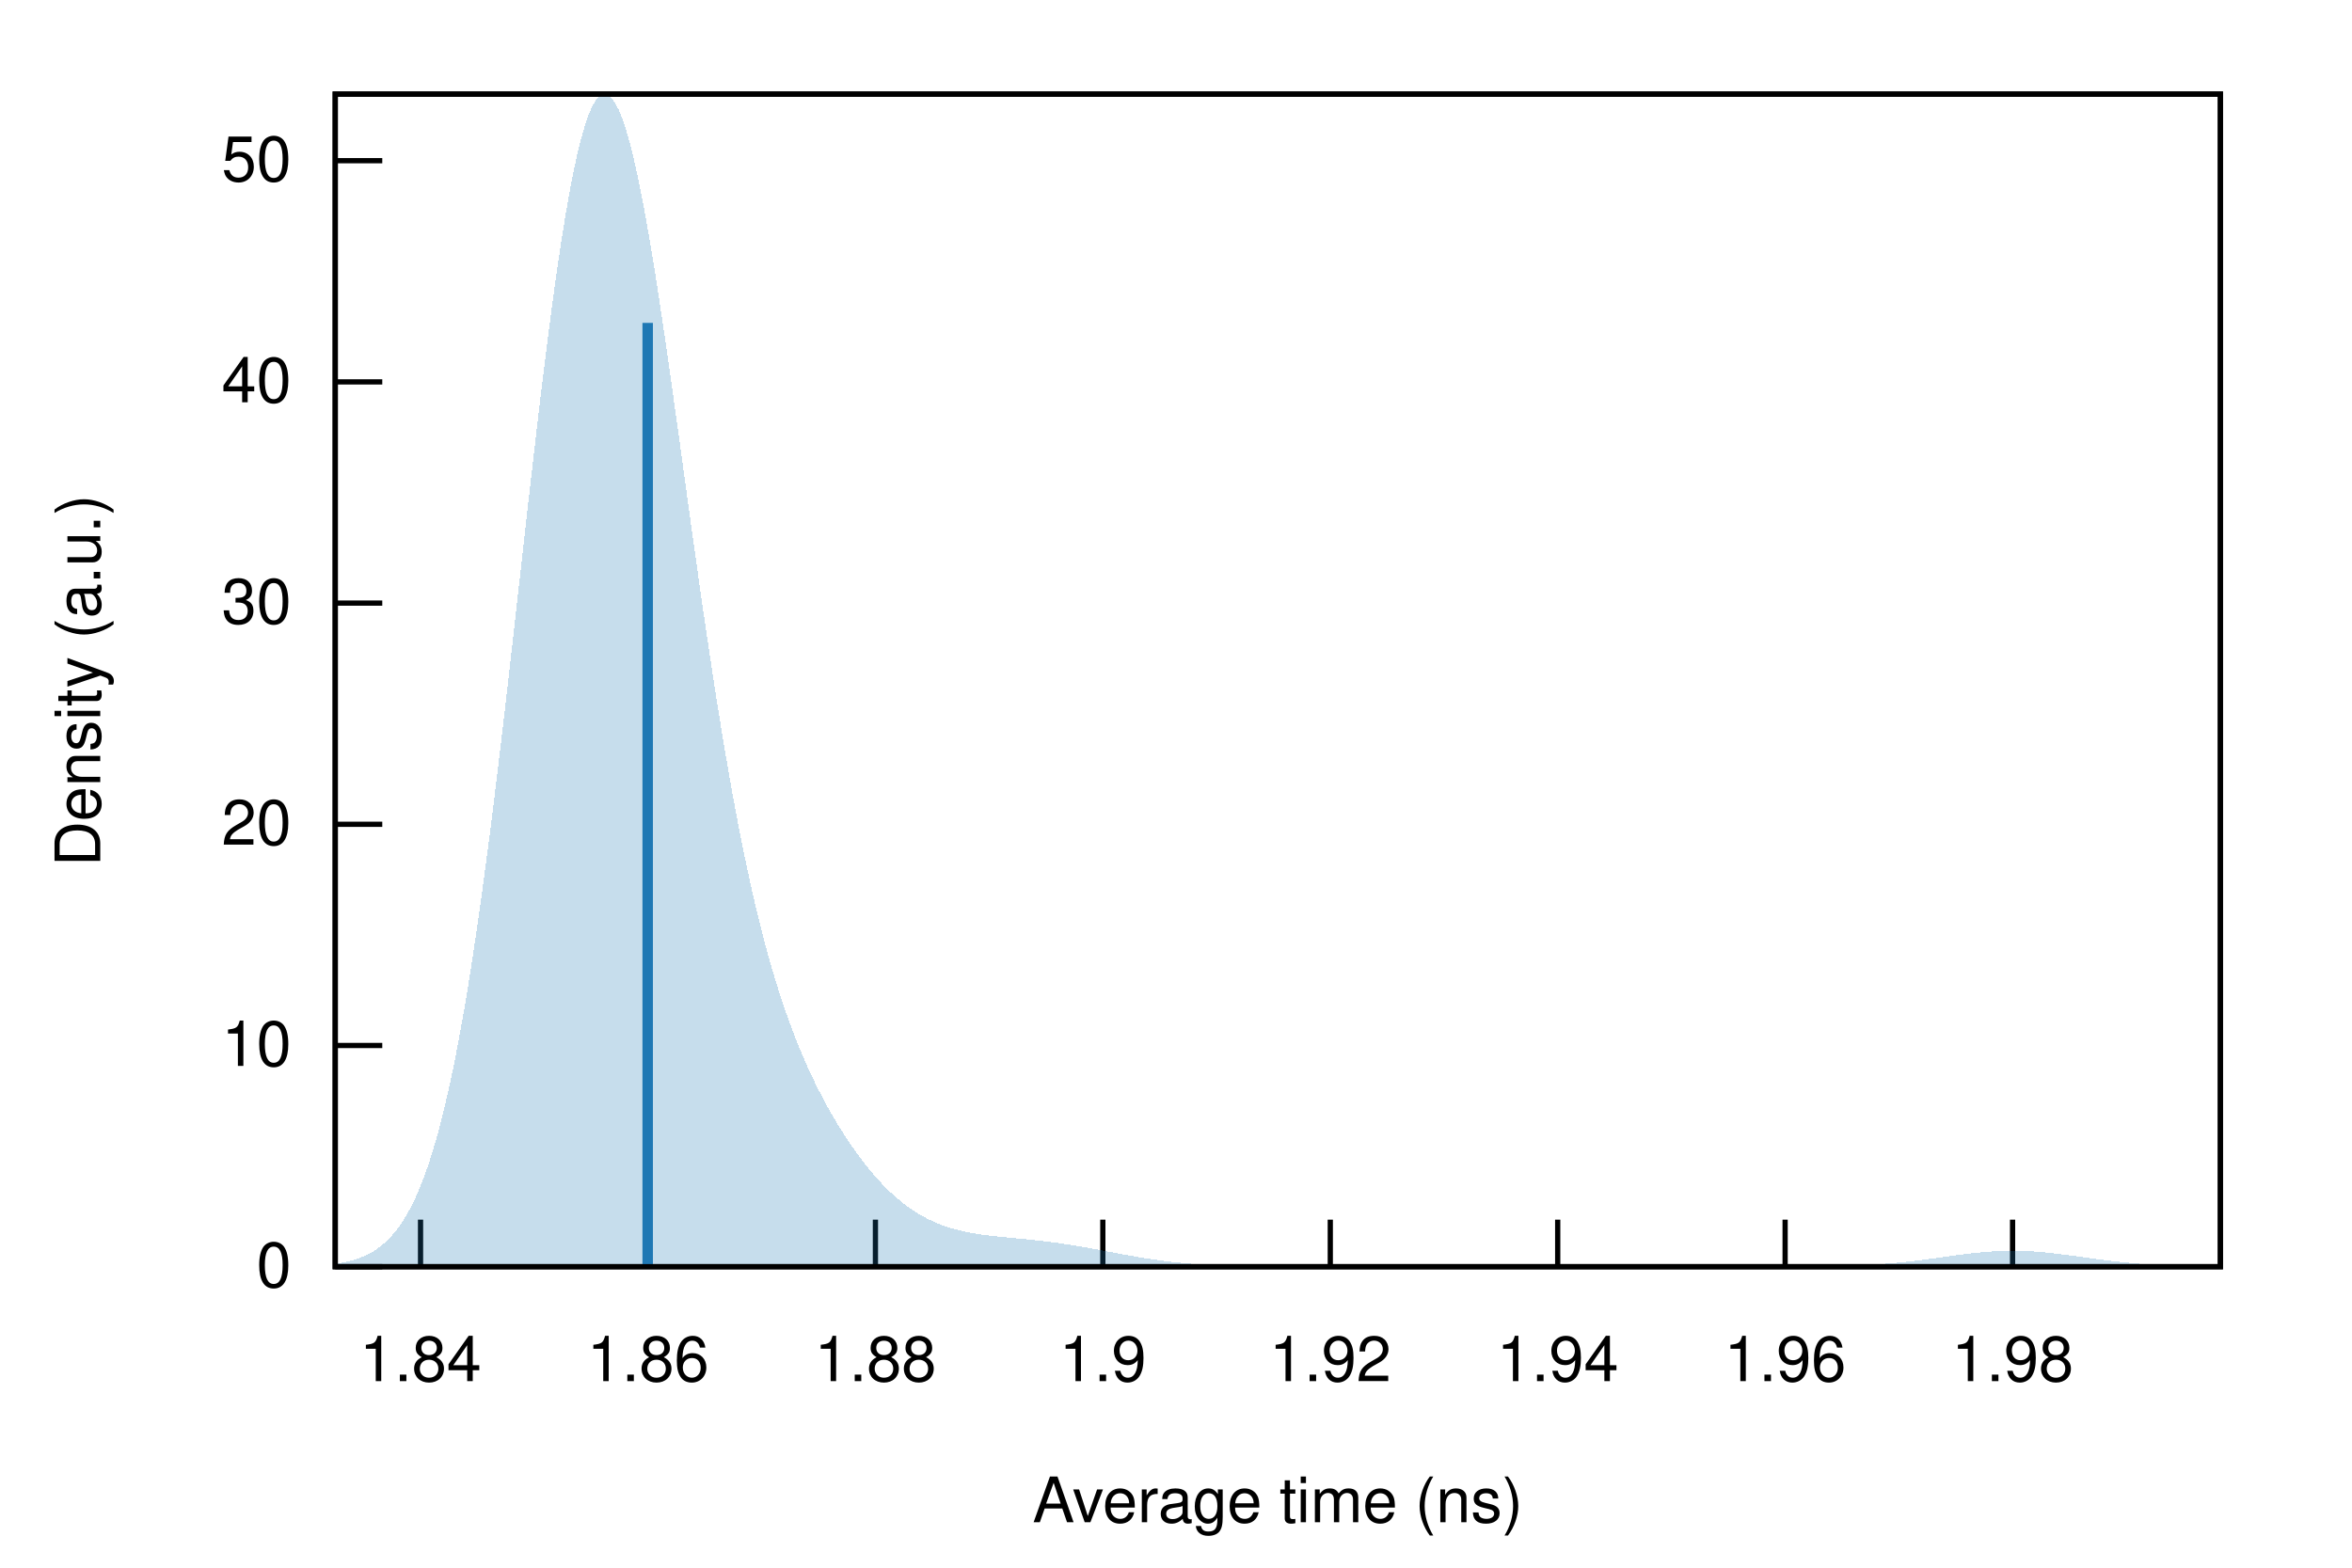
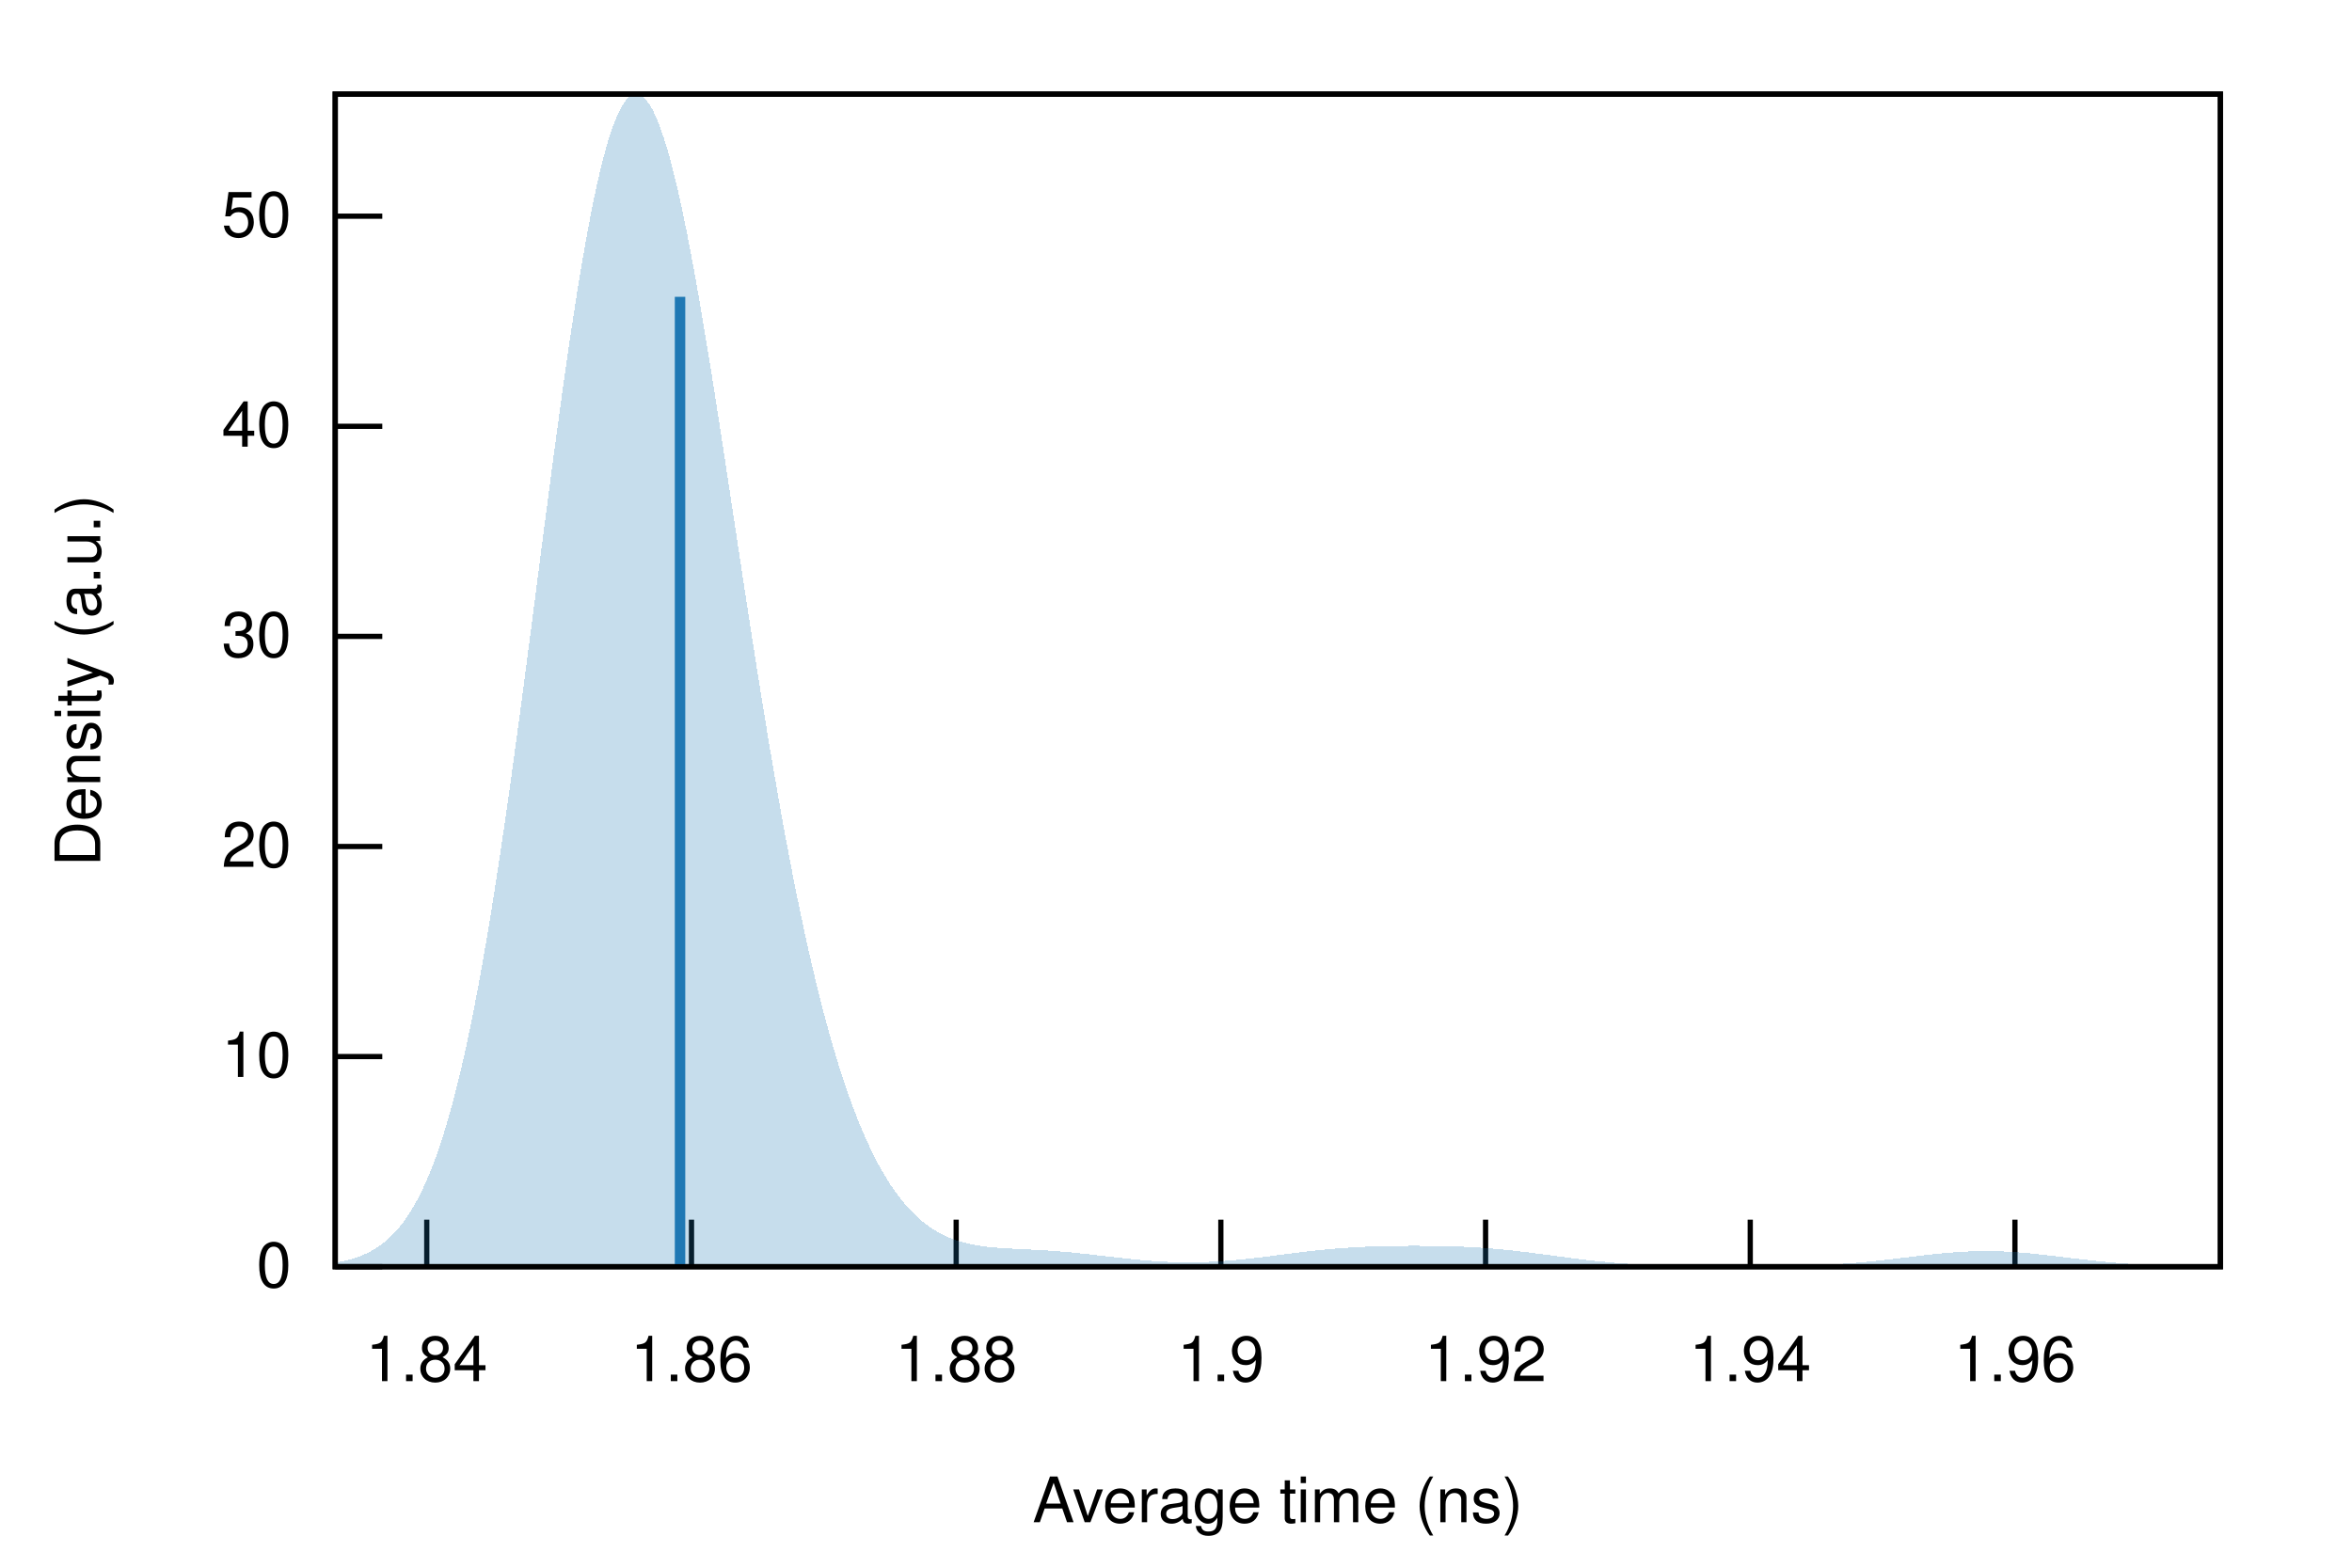
<svg xmlns="http://www.w3.org/2000/svg" xmlns:xlink="http://www.w3.org/1999/xlink" viewBox="0 0 450 300">
  <g id="gnuplot_canvas">
    <rect x="0" y="0" width="450" height="300" fill="none" />
    <defs>
      <circle id="gpDot" r="0.5" stroke-width="0.5" stroke="currentColor" />
      <path id="gpPt0" stroke-width="0.222" stroke="currentColor" d="M-1,0 h2 M0,-1 v2" />
      <path id="gpPt1" stroke-width="0.222" stroke="currentColor" d="M-1,-1 L1,1 M1,-1 L-1,1" />
      <path id="gpPt2" stroke-width="0.222" stroke="currentColor" d="M-1,0 L1,0 M0,-1 L0,1 M-1,-1 L1,1 M-1,1 L1,-1" />
      <rect id="gpPt3" stroke-width="0.222" stroke="currentColor" x="-1" y="-1" width="2" height="2" />
      <rect id="gpPt4" stroke-width="0.222" stroke="currentColor" fill="currentColor" x="-1" y="-1" width="2" height="2" />
      <circle id="gpPt5" stroke-width="0.222" stroke="currentColor" cx="0" cy="0" r="1" />
      <use xlink:href="#gpPt5" id="gpPt6" fill="currentColor" stroke="none" />
      <path id="gpPt7" stroke-width="0.222" stroke="currentColor" d="M0,-1.33 L-1.33,0.67 L1.33,0.67 z" />
      <use xlink:href="#gpPt7" id="gpPt8" fill="currentColor" stroke="none" />
      <use xlink:href="#gpPt7" id="gpPt9" stroke="currentColor" transform="rotate(180)" />
      <use xlink:href="#gpPt9" id="gpPt10" fill="currentColor" stroke="none" />
      <use xlink:href="#gpPt3" id="gpPt11" stroke="currentColor" transform="rotate(45)" />
      <use xlink:href="#gpPt11" id="gpPt12" fill="currentColor" stroke="none" />
      <path id="gpPt13" stroke-width="0.222" stroke="currentColor" d="M0,1.330 L1.265,0.411 L0.782,-1.067 L-0.782,-1.076 L-1.265,0.411 z" />
      <use xlink:href="#gpPt13" id="gpPt14" fill="currentColor" stroke="none" />
      <filter id="textbox" filterUnits="objectBoundingBox" x="0" y="0" height="1" width="1">
        <feFlood flood-color="white" flood-opacity="1" result="bgnd" />
        <feComposite in="SourceGraphic" in2="bgnd" operator="atop" />
      </filter>
      <filter id="greybox" filterUnits="objectBoundingBox" x="0" y="0" height="1" width="1">
        <feFlood flood-color="lightgrey" flood-opacity="1" result="grey" />
        <feComposite in="SourceGraphic" in2="grey" operator="atop" />
      </filter>
    </defs>
    <g fill="none" color="white" stroke="currentColor" stroke-width="1.00" stroke-linecap="butt" stroke-linejoin="miter">
</g>
    <g fill="none" color="black" stroke="currentColor" stroke-width="1.00" stroke-linecap="butt" stroke-linejoin="miter">
      <path stroke="black" d="M64.14,242.40 L73.14,242.40  " />
      <g transform="translate(55.75,246.30)" stroke="none" fill="black" font-family="Helvetica" font-size="12.00" text-anchor="end">
        <text>
          <tspan font-family="Helvetica"> 0</tspan>
        </text>
      </g>
    </g>
    <g fill="none" color="black" stroke="currentColor" stroke-width="1.00" stroke-linecap="butt" stroke-linejoin="miter">
-       <path stroke="black" d="M64.14,200.07 L73.14,200.07  " />
-       <g transform="translate(55.75,203.97)" stroke="none" fill="black" font-family="Helvetica" font-size="12.00" text-anchor="end">
+       <path stroke="black" d="M64.14,202.19 L73.14,202.19  " />
+       <g transform="translate(55.75,206.09)" stroke="none" fill="black" font-family="Helvetica" font-size="12.00" text-anchor="end">
        <text>
          <tspan font-family="Helvetica"> 10</tspan>
        </text>
      </g>
    </g>
    <g fill="none" color="black" stroke="currentColor" stroke-width="1.00" stroke-linecap="butt" stroke-linejoin="miter">
-       <path stroke="black" d="M64.14,157.74 L73.14,157.74  " />
-       <g transform="translate(55.75,161.64)" stroke="none" fill="black" font-family="Helvetica" font-size="12.00" text-anchor="end">
+       <path stroke="black" d="M64.14,161.99 L73.14,161.99  " />
+       <g transform="translate(55.75,165.89)" stroke="none" fill="black" font-family="Helvetica" font-size="12.00" text-anchor="end">
        <text>
          <tspan font-family="Helvetica"> 20</tspan>
        </text>
      </g>
    </g>
    <g fill="none" color="black" stroke="currentColor" stroke-width="1.00" stroke-linecap="butt" stroke-linejoin="miter">
-       <path stroke="black" d="M64.14,115.41 L73.14,115.41  " />
-       <g transform="translate(55.75,119.31)" stroke="none" fill="black" font-family="Helvetica" font-size="12.00" text-anchor="end">
+       <path stroke="black" d="M64.14,121.78 L73.14,121.78  " />
+       <g transform="translate(55.75,125.68)" stroke="none" fill="black" font-family="Helvetica" font-size="12.00" text-anchor="end">
        <text>
          <tspan font-family="Helvetica"> 30</tspan>
        </text>
      </g>
    </g>
    <g fill="none" color="black" stroke="currentColor" stroke-width="1.00" stroke-linecap="butt" stroke-linejoin="miter">
-       <path stroke="black" d="M64.14,73.08 L73.14,73.08  " />
-       <g transform="translate(55.75,76.98)" stroke="none" fill="black" font-family="Helvetica" font-size="12.00" text-anchor="end">
+       <path stroke="black" d="M64.14,81.58 L73.14,81.58  " />
+       <g transform="translate(55.75,85.48)" stroke="none" fill="black" font-family="Helvetica" font-size="12.00" text-anchor="end">
        <text>
          <tspan font-family="Helvetica"> 40</tspan>
        </text>
      </g>
    </g>
    <g fill="none" color="black" stroke="currentColor" stroke-width="1.00" stroke-linecap="butt" stroke-linejoin="miter">
-       <path stroke="black" d="M64.14,30.75 L73.14,30.75  " />
-       <g transform="translate(55.75,34.65)" stroke="none" fill="black" font-family="Helvetica" font-size="12.00" text-anchor="end">
+       <path stroke="black" d="M64.14,41.37 L73.14,41.37  " />
+       <g transform="translate(55.75,45.27)" stroke="none" fill="black" font-family="Helvetica" font-size="12.00" text-anchor="end">
        <text>
          <tspan font-family="Helvetica"> 50</tspan>
        </text>
      </g>
    </g>
    <g fill="none" color="black" stroke="currentColor" stroke-width="1.00" stroke-linecap="butt" stroke-linejoin="miter">
-       <path stroke="black" d="M80.46,242.40 L80.46,233.40  " />
-       <g transform="translate(80.46,264.30)" stroke="none" fill="black" font-family="Helvetica" font-size="12.00" text-anchor="middle">
+       <path stroke="black" d="M81.65,242.40 L81.65,233.40  " />
+       <g transform="translate(81.65,264.30)" stroke="none" fill="black" font-family="Helvetica" font-size="12.00" text-anchor="middle">
        <text>
          <tspan font-family="Helvetica"> 1.84</tspan>
        </text>
      </g>
    </g>
    <g fill="none" color="black" stroke="currentColor" stroke-width="1.00" stroke-linecap="butt" stroke-linejoin="miter">
-       <path stroke="black" d="M123.98,242.40 L123.98,233.40  " />
-       <g transform="translate(123.98,264.30)" stroke="none" fill="black" font-family="Helvetica" font-size="12.00" text-anchor="middle">
+       <path stroke="black" d="M132.30,242.40 L132.30,233.40  " />
+       <g transform="translate(132.30,264.30)" stroke="none" fill="black" font-family="Helvetica" font-size="12.00" text-anchor="middle">
        <text>
          <tspan font-family="Helvetica"> 1.86</tspan>
        </text>
      </g>
    </g>
    <g fill="none" color="black" stroke="currentColor" stroke-width="1.00" stroke-linecap="butt" stroke-linejoin="miter">
-       <path stroke="black" d="M167.49,242.40 L167.49,233.40  " />
-       <g transform="translate(167.49,264.30)" stroke="none" fill="black" font-family="Helvetica" font-size="12.00" text-anchor="middle">
+       <path stroke="black" d="M182.94,242.40 L182.94,233.40  " />
+       <g transform="translate(182.94,264.30)" stroke="none" fill="black" font-family="Helvetica" font-size="12.00" text-anchor="middle">
        <text>
          <tspan font-family="Helvetica"> 1.88</tspan>
        </text>
      </g>
    </g>
    <g fill="none" color="black" stroke="currentColor" stroke-width="1.00" stroke-linecap="butt" stroke-linejoin="miter">
-       <path stroke="black" d="M211.00,242.40 L211.00,233.40  " />
-       <g transform="translate(211.00,264.30)" stroke="none" fill="black" font-family="Helvetica" font-size="12.00" text-anchor="middle">
+       <path stroke="black" d="M233.58,242.40 L233.58,233.40  " />
+       <g transform="translate(233.58,264.30)" stroke="none" fill="black" font-family="Helvetica" font-size="12.00" text-anchor="middle">
        <text>
          <tspan font-family="Helvetica"> 1.9</tspan>
        </text>
      </g>
    </g>
    <g fill="none" color="black" stroke="currentColor" stroke-width="1.00" stroke-linecap="butt" stroke-linejoin="miter">
-       <path stroke="black" d="M254.52,242.40 L254.52,233.40  " />
-       <g transform="translate(254.52,264.30)" stroke="none" fill="black" font-family="Helvetica" font-size="12.00" text-anchor="middle">
+       <path stroke="black" d="M284.23,242.40 L284.23,233.40  " />
+       <g transform="translate(284.23,264.30)" stroke="none" fill="black" font-family="Helvetica" font-size="12.00" text-anchor="middle">
        <text>
          <tspan font-family="Helvetica"> 1.92</tspan>
        </text>
      </g>
    </g>
    <g fill="none" color="black" stroke="currentColor" stroke-width="1.00" stroke-linecap="butt" stroke-linejoin="miter">
-       <path stroke="black" d="M298.03,242.40 L298.03,233.40  " />
-       <g transform="translate(298.03,264.30)" stroke="none" fill="black" font-family="Helvetica" font-size="12.00" text-anchor="middle">
+       <path stroke="black" d="M334.87,242.40 L334.87,233.40  " />
+       <g transform="translate(334.87,264.30)" stroke="none" fill="black" font-family="Helvetica" font-size="12.00" text-anchor="middle">
        <text>
          <tspan font-family="Helvetica"> 1.94</tspan>
        </text>
      </g>
    </g>
    <g fill="none" color="black" stroke="currentColor" stroke-width="1.00" stroke-linecap="butt" stroke-linejoin="miter">
-       <path stroke="black" d="M341.54,242.40 L341.54,233.40  " />
-       <g transform="translate(341.54,264.30)" stroke="none" fill="black" font-family="Helvetica" font-size="12.00" text-anchor="middle">
+       <path stroke="black" d="M385.51,242.40 L385.51,233.40  " />
+       <g transform="translate(385.51,264.30)" stroke="none" fill="black" font-family="Helvetica" font-size="12.00" text-anchor="middle">
        <text>
          <tspan font-family="Helvetica"> 1.96</tspan>
-         </text>
-       </g>
-     </g>
-     <g fill="none" color="black" stroke="currentColor" stroke-width="1.00" stroke-linecap="butt" stroke-linejoin="miter">
-       <path stroke="black" d="M385.06,242.40 L385.06,233.40  " />
-       <g transform="translate(385.06,264.30)" stroke="none" fill="black" font-family="Helvetica" font-size="12.00" text-anchor="middle">
-         <text>
-           <tspan font-family="Helvetica"> 1.98</tspan>
        </text>
      </g>
    </g>
    <g fill="none" color="black" stroke="currentColor" stroke-width="1.00" stroke-linecap="butt" stroke-linejoin="miter">
</g>
    <g fill="none" color="black" stroke="currentColor" stroke-width="1.00" stroke-linecap="butt" stroke-linejoin="miter">
      <path stroke="black" d="M64.14,18.01 L64.14,242.40 L424.82,242.40 L424.82,18.01 L64.14,18.01 Z  " />
    </g>
    <g fill="none" color="black" stroke="currentColor" stroke-width="1.00" stroke-linecap="butt" stroke-linejoin="miter">
      <g transform="translate(19.18,130.21) rotate(270)" stroke="none" fill="black" font-family="Helvetica" font-size="12.00" text-anchor="middle">
        <text>
          <tspan font-family="Helvetica">Density (a.u.)</tspan>
        </text>
      </g>
    </g>
    <g fill="none" color="black" stroke="currentColor" stroke-width="1.00" stroke-linecap="butt" stroke-linejoin="miter">
      <g transform="translate(244.48,291.30)" stroke="none" fill="black" font-family="Helvetica" font-size="12.00" text-anchor="middle">
        <text>
          <tspan font-family="Helvetica">Average time (ns)</tspan>
        </text>
      </g>
    </g>
    <g fill="none" color="black" stroke="currentColor" stroke-width="1.00" stroke-linecap="butt" stroke-linejoin="miter">
</g>
    <g id="gnuplot_plot_1">
      <g fill="none" color="black" stroke="currentColor" stroke-width="1.00" stroke-linecap="butt" stroke-linejoin="miter">
        <g stroke="none" shape-rendering="crispEdges">
-           <polygon fill="rgb( 31, 120, 180)" fill-opacity="0.25" points="64.14,241.83 64.86,241.72 65.59,241.60 66.31,241.45 67.03,241.27 67.75,241.07 68.48,240.83 69.20,240.56 69.92,240.25 70.65,239.89 71.37,239.49 72.09,239.02 72.81,238.49 73.54,237.89 74.26,237.21 74.98,236.44 75.70,235.59 76.43,234.62 77.15,233.55 77.87,232.36 78.60,231.03 79.32,229.57 80.04,227.96 80.76,226.18 81.49,224.24 82.21,222.12 82.93,219.81 83.66,217.31 84.38,214.60 85.10,211.68 85.82,208.54 86.55,205.18 87.27,201.59 87.99,197.77 88.72,193.71 89.44,189.43 90.16,184.91 90.88,180.17 91.61,175.21 92.33,170.03 93.05,164.65 93.78,159.08 94.50,153.33 95.22,147.42 95.94,141.36 96.67,135.18 97.39,128.89 98.11,122.53 98.83,116.11 99.56,109.67 100.28,103.22 101.00,96.81 101.73,90.45 102.45,84.19 103.17,78.05 103.89,72.05 104.62,66.25 105.34,60.65 106.06,55.29 106.79,50.21 107.51,45.42 108.23,40.96 108.95,36.84 109.68,33.08 110.40,29.72 111.12,26.75 111.85,24.20 112.57,22.08 113.29,20.40 114.01,19.16 114.74,18.36 115.46,18.01 116.18,18.10 116.90,18.63 117.63,19.59 118.35,20.96 119.07,22.74 119.80,24.91 120.52,27.45 121.24,30.34 121.96,33.56 122.69,37.09 123.41,40.90 124.13,44.97 124.86,49.27 125.58,53.78 126.30,58.48 127.02,63.32 127.75,68.30 128.47,73.37 129.19,78.53 129.92,83.73 130.64,88.97 131.36,94.21 132.08,99.43 132.81,104.62 133.53,109.76 134.25,114.83 134.97,119.81 135.70,124.69 136.42,129.46 137.14,134.11 137.87,138.62 138.59,143.00 139.31,147.23 140.03,151.31 140.76,155.24 141.48,159.02 142.20,162.64 142.93,166.11 143.65,169.42 144.37,172.59 145.09,175.61 145.82,178.49 146.54,181.24 147.26,183.85 147.99,186.34 148.71,188.71 149.43,190.97 150.15,193.12 150.88,195.17 151.60,197.13 152.32,198.99 153.05,200.78 153.77,202.49 154.49,204.13 155.21,205.70 155.94,207.21 156.66,208.66 157.38,210.05 158.10,211.40 158.83,212.70 159.55,213.95 160.27,215.16 161.00,216.33 161.72,217.46 162.44,218.55 163.16,219.60 163.89,220.62 164.61,221.60 165.33,222.55 166.06,223.46 166.78,224.33 167.50,225.17 168.22,225.97 168.95,226.74 169.67,227.47 170.39,228.17 171.12,228.83 171.84,229.46 172.56,230.06 173.28,230.62 174.01,231.15 174.73,231.64 175.45,232.10 176.17,232.54 176.90,232.94 177.62,233.31 178.34,233.66 179.07,233.98 179.79,234.27 180.51,234.54 181.23,234.79 181.96,235.02 182.68,235.22 183.40,235.41 184.13,235.58 184.85,235.74 185.57,235.88 186.29,236.01 187.02,236.13 187.74,236.24 188.46,236.34 189.19,236.43 189.91,236.51 190.63,236.59 191.35,236.67 192.08,236.74 192.80,236.81 193.52,236.88 194.25,236.95 194.97,237.02 195.69,237.09 196.41,237.16 197.14,237.23 197.86,237.31 198.58,237.39 199.30,237.47 200.03,237.56 200.75,237.65 201.47,237.74 202.20,237.84 202.92,237.94 203.64,238.05 204.36,238.16 205.09,238.27 205.81,238.39 206.53,238.51 207.26,238.63 207.98,238.76 208.70,238.89 209.42,239.02 210.15,239.16 210.87,239.29 211.59,239.43 212.32,239.56 213.04,239.70 213.76,239.83 214.48,239.97 215.21,240.10 215.93,240.23 216.65,240.36 217.37,240.49 218.10,240.61 218.82,240.73 219.54,240.84 220.27,240.95 220.99,241.06 221.71,241.16 222.43,241.26 223.16,241.35 223.88,241.44 224.60,241.52 225.33,241.60 226.05,241.67 226.77,241.74 227.49,241.80 228.22,241.86 228.94,241.92 229.66,241.97 230.39,242.01 231.11,242.05 231.83,242.09 232.55,242.13 233.28,242.16 234.00,242.19 234.72,242.21 235.44,242.24 236.17,242.26 236.89,242.28 237.61,242.29 238.34,242.31 239.06,242.32 239.78,242.33 240.50,242.34 241.23,242.35 241.95,242.36 242.67,242.36 243.40,242.37 244.12,242.37 244.84,242.38 245.56,242.38 246.29,242.38 247.01,242.39 247.73,242.39 248.46,242.39 249.18,242.39 249.90,242.39 250.62,242.39 251.35,242.40 252.07,242.40 252.79,242.40 253.52,242.40 254.24,242.40 254.96,242.40 255.68,242.40 256.41,242.40 257.13,242.40 257.85,242.40 258.57,242.40 259.30,242.40 260.02,242.40 260.74,242.40 261.47,242.40 262.19,242.40 262.91,242.40 263.63,242.40 264.36,242.40 265.08,242.40 265.80,242.40 266.53,242.40 267.25,242.40 267.97,242.40 268.69,242.40 269.42,242.40 270.14,242.40 270.86,242.40 271.59,242.40 272.31,242.40 273.03,242.40 273.75,242.40 274.48,242.40 275.20,242.40 275.92,242.40 276.64,242.40 277.37,242.40 278.09,242.40 278.81,242.40 279.54,242.40 280.26,242.40 280.98,242.40 281.70,242.40 282.43,242.40 283.15,242.40 283.87,242.40 284.60,242.40 285.32,242.40 286.04,242.40 286.76,242.40 287.49,242.40 288.21,242.40 288.93,242.40 289.66,242.40 290.38,242.40 291.10,242.40 291.82,242.40 292.55,242.40 293.27,242.40 293.99,242.40 294.71,242.40 295.44,242.40 296.16,242.40 296.88,242.40 297.61,242.40 298.33,242.40 299.05,242.40 299.77,242.40 300.50,242.40 301.22,242.40 301.94,242.40 302.67,242.40 303.39,242.40 304.11,242.40 304.83,242.40 305.56,242.40 306.28,242.40 307.00,242.40 307.73,242.40 308.45,242.40 309.17,242.40 309.89,242.40 310.62,242.40 311.34,242.40 312.06,242.40 312.79,242.40 313.51,242.40 314.23,242.40 314.95,242.40 315.68,242.40 316.40,242.40 317.12,242.40 317.84,242.40 318.57,242.40 319.29,242.40 320.01,242.40 320.74,242.40 321.46,242.40 322.18,242.40 322.90,242.40 323.63,242.40 324.35,242.40 325.07,242.40 325.80,242.40 326.52,242.40 327.24,242.40 327.96,242.40 328.69,242.40 329.41,242.40 330.13,242.40 330.86,242.40 331.58,242.40 332.30,242.40 333.02,242.40 333.75,242.40 334.47,242.40 335.19,242.40 335.91,242.40 336.64,242.40 337.36,242.40 338.08,242.39 338.81,242.39 339.53,242.39 340.25,242.39 340.97,242.39 341.70,242.39 342.42,242.38 343.14,242.38 343.87,242.38 344.59,242.37 345.31,242.37 346.03,242.36 346.76,242.35 347.48,242.35 348.20,242.34 348.93,242.33 349.65,242.31 350.37,242.30 351.09,242.29 351.82,242.27 352.54,242.25 353.26,242.23 353.99,242.21 354.71,242.18 355.43,242.15 356.15,242.12 356.88,242.08 357.60,242.04 358.32,242.00 359.04,241.96 359.77,241.91 360.49,241.85 361.21,241.80 361.94,241.74 362.66,241.67 363.38,241.60 364.10,241.53 364.83,241.45 365.55,241.37 366.27,241.29 367.00,241.20 367.72,241.11 368.44,241.01 369.16,240.92 369.89,240.82 370.61,240.72 371.33,240.62 372.06,240.52 372.78,240.42 373.50,240.32 374.22,240.22 374.95,240.12 375.67,240.03 376.39,239.94 377.11,239.85 377.84,239.77 378.56,239.70 379.28,239.63 380.01,239.56 380.73,239.51 381.45,239.46 382.17,239.42 382.90,239.39 383.62,239.37 384.34,239.35 385.07,239.35 385.79,239.35 386.51,239.37 387.23,239.39 387.96,239.42 388.68,239.46 389.40,239.51 390.13,239.56 390.85,239.63 391.57,239.70 392.29,239.77 393.02,239.85 393.74,239.94 394.46,240.03 395.18,240.12 395.91,240.22 396.63,240.31 397.35,240.41 398.08,240.52 398.80,240.62 399.52,240.72 400.24,240.82 400.97,240.91 401.69,241.01 402.41,241.10 403.14,241.20 403.86,241.28 404.58,241.37 405.30,241.45 406.03,241.53 406.75,241.60 407.47,241.67 408.20,241.73 408.92,241.80 409.64,241.85 410.36,241.91 411.09,241.96 411.81,242.00 412.53,242.04 413.26,242.08 413.98,242.12 414.70,242.15 415.42,242.18 416.15,242.21 416.87,242.23 417.59,242.25 418.31,242.27 419.04,242.29 419.76,242.30 420.48,242.31 421.21,242.33 421.93,242.34 422.65,242.35 423.37,242.35 424.10,242.36 424.82,242.37 424.82,242.40 424.10,242.40 423.37,242.40 422.65,242.40 421.93,242.40 421.21,242.40 420.48,242.40 419.76,242.40 419.04,242.40 418.31,242.40 417.59,242.40 416.87,242.40 416.15,242.40 415.42,242.40 414.70,242.40 413.98,242.40 413.26,242.40 412.53,242.40 411.81,242.40 411.09,242.40 410.36,242.40 409.64,242.40 408.92,242.40 408.20,242.40 407.47,242.40 406.75,242.40 406.03,242.40 405.30,242.40 404.58,242.40 403.86,242.40 403.14,242.40 402.41,242.40 401.69,242.40 400.97,242.40 400.24,242.40 399.52,242.40 398.80,242.40 398.08,242.40 397.35,242.40 396.63,242.40 395.91,242.40 395.18,242.40 394.46,242.40 393.74,242.40 393.02,242.40 392.29,242.40 391.57,242.40 390.85,242.40 390.13,242.40 389.40,242.40 388.68,242.40 387.96,242.40 387.23,242.40 386.51,242.40 385.79,242.40 385.07,242.40 384.34,242.40 383.62,242.40 382.90,242.40 382.17,242.40 381.45,242.40 380.73,242.40 380.01,242.40 379.28,242.40 378.56,242.40 377.84,242.40 377.11,242.40 376.39,242.40 375.67,242.40 374.95,242.40 374.22,242.40 373.50,242.40 372.78,242.40 372.06,242.40 371.33,242.40 370.61,242.40 369.89,242.40 369.16,242.40 368.44,242.40 367.72,242.40 367.00,242.40 366.27,242.40 365.55,242.40 364.83,242.40 364.10,242.40 363.38,242.40 362.66,242.40 361.94,242.40 361.21,242.40 360.49,242.40 359.77,242.40 359.04,242.40 358.32,242.40 357.60,242.40 356.88,242.40 356.15,242.40 355.43,242.40 354.71,242.40 353.99,242.40 353.26,242.40 352.54,242.40 351.82,242.40 351.09,242.40 350.37,242.40 349.65,242.40 348.93,242.40 348.20,242.40 347.48,242.40 346.76,242.40 346.03,242.40 345.31,242.40 344.59,242.40 343.87,242.40 343.14,242.40 342.42,242.40 341.70,242.40 340.97,242.40 340.25,242.40 339.53,242.40 338.81,242.40 338.08,242.40 337.36,242.40 336.64,242.40 335.91,242.40 335.19,242.40 334.47,242.40 333.75,242.40 333.02,242.40 332.30,242.40 331.58,242.40 330.86,242.40 330.13,242.40 329.41,242.40 328.69,242.40 327.96,242.40 327.24,242.40 326.52,242.40 325.80,242.40 325.07,242.40 324.35,242.40 323.63,242.40 322.90,242.40 322.18,242.40 321.46,242.40 320.74,242.40 320.01,242.40 319.29,242.40 318.57,242.40 317.84,242.40 317.12,242.40 316.40,242.40 315.68,242.40 314.95,242.40 314.23,242.40 313.51,242.40 312.79,242.40 312.06,242.40 311.34,242.40 310.62,242.40 309.89,242.40 309.17,242.40 308.45,242.40 307.73,242.40 307.00,242.40 306.28,242.40 305.56,242.40 304.83,242.40 304.11,242.40 303.39,242.40 302.67,242.40 301.94,242.40 301.22,242.40 300.50,242.40 299.77,242.40 299.05,242.40 298.33,242.40 297.61,242.40 296.88,242.40 296.16,242.40 295.44,242.40 294.71,242.40 293.99,242.40 293.27,242.40 292.55,242.40 291.82,242.40 291.10,242.40 290.38,242.40 289.66,242.40 288.93,242.40 288.21,242.40 287.49,242.40 286.76,242.40 286.04,242.40 285.32,242.40 284.60,242.40 283.87,242.40 283.15,242.40 282.43,242.40 281.70,242.40 280.98,242.40 280.26,242.40 279.54,242.40 278.81,242.40 278.09,242.40 277.37,242.40 276.64,242.40 275.92,242.40 275.20,242.40 274.48,242.40 273.75,242.40 273.03,242.40 272.31,242.40 271.59,242.40 270.86,242.40 270.14,242.40 269.42,242.40 268.69,242.40 267.97,242.40 267.25,242.40 266.53,242.40 265.80,242.40 265.08,242.40 264.36,242.40 263.63,242.40 262.91,242.40 262.19,242.40 261.47,242.40 260.74,242.40 260.02,242.40 259.30,242.40 258.57,242.40 257.85,242.40 257.13,242.40 256.41,242.40 255.68,242.40 254.96,242.40 254.24,242.40 253.52,242.40 252.79,242.40 252.07,242.40 251.35,242.40 250.62,242.40 249.90,242.40 249.18,242.40 248.46,242.40 247.73,242.40 247.01,242.40 246.29,242.40 245.56,242.40 244.84,242.40 244.12,242.40 243.40,242.40 242.67,242.40 241.95,242.40 241.23,242.40 240.50,242.40 239.78,242.40 239.06,242.40 238.34,242.40 237.61,242.40 236.89,242.40 236.17,242.40 235.44,242.40 234.72,242.40 234.00,242.40 233.28,242.40 232.55,242.40 231.83,242.40 231.11,242.40 230.39,242.40 229.66,242.40 228.94,242.40 228.22,242.40 227.49,242.40 226.77,242.40 226.05,242.40 225.33,242.40 224.60,242.40 223.88,242.40 223.16,242.40 222.43,242.40 221.71,242.40 220.99,242.40 220.27,242.40 219.54,242.40 218.82,242.40 218.10,242.40 217.37,242.40 216.65,242.40 215.93,242.40 215.21,242.40 214.48,242.40 213.76,242.40 213.04,242.40 212.32,242.40 211.59,242.40 210.87,242.40 210.15,242.40 209.42,242.40 208.70,242.40 207.98,242.40 207.26,242.40 206.53,242.40 205.81,242.40 205.09,242.40 204.36,242.40 203.64,242.40 202.92,242.40 202.20,242.40 201.47,242.40 200.75,242.40 200.03,242.40 199.30,242.40 198.58,242.40 197.86,242.40 197.14,242.40 196.41,242.40 195.69,242.40 194.97,242.40 194.25,242.40 193.52,242.40 192.80,242.40 192.08,242.40 191.35,242.40 190.63,242.40 189.91,242.40 189.19,242.40 188.46,242.40 187.74,242.40 187.02,242.40 186.29,242.40 185.57,242.40 184.85,242.40 184.13,242.40 183.40,242.40 182.68,242.40 181.96,242.40 181.23,242.40 180.51,242.40 179.79,242.40 179.07,242.40 178.34,242.40 177.62,242.40 176.90,242.40 176.17,242.40 175.45,242.40 174.73,242.40 174.01,242.40 173.28,242.40 172.56,242.40 171.84,242.40 171.12,242.40 170.39,242.40 169.67,242.40 168.95,242.40 168.22,242.40 167.50,242.40 166.78,242.40 166.06,242.40 165.33,242.40 164.61,242.40 163.89,242.40 163.16,242.40 162.44,242.40 161.72,242.40 161.00,242.40 160.27,242.40 159.55,242.40 158.83,242.40 158.10,242.40 157.38,242.40 156.66,242.40 155.94,242.40 155.21,242.40 154.49,242.40 153.77,242.40 153.05,242.40 152.32,242.40 151.60,242.40 150.88,242.40 150.15,242.40 149.43,242.40 148.71,242.40 147.99,242.40 147.26,242.40 146.54,242.40 145.82,242.40 145.09,242.40 144.37,242.40 143.65,242.40 142.93,242.40 142.20,242.40 141.48,242.40 140.76,242.40 140.03,242.40 139.31,242.40 138.59,242.40 137.87,242.40 137.14,242.40 136.42,242.40 135.70,242.40 134.97,242.40 134.25,242.40 133.53,242.40 132.81,242.40 132.08,242.40 131.36,242.40 130.64,242.40 129.92,242.40 129.19,242.40 128.47,242.40 127.75,242.40 127.02,242.40 126.30,242.40 125.58,242.40 124.86,242.40 124.13,242.40 123.41,242.40 122.69,242.40 121.96,242.40 121.24,242.40 120.52,242.40 119.80,242.40 119.07,242.40 118.35,242.40 117.63,242.40 116.90,242.40 116.18,242.40 115.46,242.40 114.74,242.40 114.01,242.40 113.29,242.40 112.57,242.40 111.85,242.40 111.12,242.40 110.40,242.40 109.68,242.40 108.95,242.40 108.23,242.40 107.51,242.40 106.79,242.40 106.06,242.40 105.34,242.40 104.62,242.40 103.89,242.40 103.17,242.40 102.45,242.40 101.73,242.40 101.00,242.40 100.28,242.40 99.56,242.40 98.83,242.40 98.11,242.40 97.39,242.40 96.67,242.40 95.94,242.40 95.22,242.40 94.50,242.40 93.78,242.40 93.05,242.40 92.33,242.40 91.61,242.40 90.88,242.40 90.16,242.40 89.44,242.40 88.72,242.40 87.99,242.40 87.27,242.40 86.55,242.40 85.82,242.40 85.10,242.40 84.38,242.40 83.66,242.40 82.93,242.40 82.21,242.40 81.49,242.40 80.76,242.40 80.04,242.40 79.32,242.40 78.60,242.40 77.87,242.40 77.15,242.40 76.43,242.40 75.70,242.40 74.98,242.40 74.26,242.40 73.54,242.40 72.81,242.40 72.09,242.40 71.37,242.40 70.65,242.40 69.92,242.40 69.20,242.40 68.48,242.40 67.75,242.40 67.03,242.40 66.31,242.40 65.59,242.40 64.86,242.40 64.14,242.40 " />
+           <polygon fill="rgb( 31, 120, 180)" fill-opacity="0.25" points="64.14,241.63 64.86,241.50 65.59,241.35 66.31,241.19 67.03,241.00 67.75,240.78 68.48,240.54 69.20,240.26 69.92,239.95 70.65,239.60 71.37,239.20 72.09,238.76 72.81,238.26 73.54,237.71 74.26,237.09 74.98,236.40 75.70,235.65 76.43,234.81 77.15,233.89 77.87,232.87 78.60,231.76 79.32,230.54 80.04,229.22 80.76,227.77 81.49,226.20 82.21,224.50 82.93,222.67 83.66,220.69 84.38,218.56 85.10,216.28 85.82,213.84 86.55,211.23 87.27,208.46 87.99,205.52 88.72,202.40 89.44,199.11 90.16,195.64 90.88,191.99 91.61,188.17 92.33,184.18 93.05,180.02 93.78,175.68 94.50,171.19 95.22,166.55 95.94,161.75 96.67,156.82 97.39,151.76 98.11,146.59 98.83,141.31 99.56,135.94 100.28,130.50 101.00,124.99 101.73,119.44 102.45,113.86 103.17,108.27 103.89,102.69 104.62,97.14 105.34,91.64 106.06,86.20 106.79,80.85 107.51,75.61 108.23,70.49 108.95,65.51 109.68,60.70 110.40,56.07 111.12,51.64 111.85,47.43 112.57,43.45 113.29,39.71 114.01,36.24 114.74,33.04 115.46,30.13 116.18,27.52 116.90,25.20 117.63,23.20 118.35,21.52 119.07,20.17 119.80,19.14 120.52,18.43 121.24,18.06 121.96,18.01 122.69,18.29 123.41,18.88 124.13,19.79 124.86,21.01 125.58,22.53 126.30,24.35 127.02,26.44 127.75,28.80 128.47,31.42 129.19,34.29 129.92,37.39 130.64,40.71 131.36,44.23 132.08,47.94 132.81,51.82 133.53,55.87 134.25,60.05 134.97,64.36 135.70,68.78 136.42,73.29 137.14,77.89 137.87,82.55 138.59,87.26 139.31,92.00 140.03,96.76 140.76,101.54 141.48,106.30 142.20,111.05 142.93,115.78 143.65,120.46 144.37,125.09 145.09,129.67 145.82,134.18 146.54,138.61 147.26,142.97 147.99,147.23 148.71,151.40 149.43,155.47 150.15,159.44 150.88,163.30 151.60,167.06 152.32,170.70 153.05,174.23 153.77,177.64 154.49,180.94 155.21,184.12 155.94,187.19 156.66,190.14 157.38,192.98 158.10,195.71 158.83,198.32 159.55,200.83 160.27,203.23 161.00,205.52 161.72,207.70 162.44,209.79 163.16,211.77 163.89,213.66 164.61,215.46 165.33,217.16 166.06,218.78 166.78,220.31 167.50,221.75 168.22,223.11 168.95,224.40 169.67,225.60 170.39,226.74 171.12,227.80 171.84,228.80 172.56,229.73 173.28,230.60 174.01,231.40 174.73,232.15 175.45,232.84 176.17,233.48 176.90,234.07 177.62,234.61 178.34,235.11 179.07,235.56 179.79,235.97 180.51,236.34 181.23,236.68 181.96,236.98 182.68,237.25 183.40,237.49 184.13,237.70 184.85,237.89 185.57,238.06 186.29,238.21 187.02,238.34 187.74,238.45 188.46,238.54 189.19,238.63 189.91,238.70 190.63,238.76 191.35,238.81 192.08,238.86 192.80,238.91 193.52,238.94 194.25,238.98 194.97,239.01 195.69,239.05 196.41,239.08 197.14,239.12 197.86,239.15 198.58,239.19 199.30,239.23 200.03,239.28 200.75,239.32 201.47,239.37 202.20,239.43 202.92,239.49 203.64,239.55 204.36,239.61 205.09,239.68 205.81,239.75 206.53,239.83 207.26,239.90 207.98,239.98 208.70,240.07 209.42,240.15 210.15,240.23 210.87,240.32 211.59,240.40 212.32,240.49 213.04,240.57 213.76,240.65 214.48,240.73 215.21,240.81 215.93,240.89 216.65,240.97 217.37,241.04 218.10,241.10 218.82,241.17 219.54,241.23 220.27,241.28 220.99,241.33 221.71,241.38 222.43,241.42 223.16,241.46 223.88,241.49 224.60,241.51 225.33,241.53 226.05,241.55 226.77,241.55 227.49,241.56 228.22,241.55 228.94,241.54 229.66,241.53 230.39,241.51 231.11,241.48 231.83,241.45 232.55,241.41 233.28,241.37 234.00,241.32 234.72,241.27 235.44,241.21 236.17,241.15 236.89,241.08 237.61,241.01 238.34,240.93 239.06,240.86 239.78,240.77 240.50,240.69 241.23,240.60 241.95,240.51 242.67,240.42 243.40,240.33 244.12,240.24 244.84,240.14 245.56,240.05 246.29,239.96 247.01,239.87 247.73,239.77 248.46,239.68 249.18,239.60 249.90,239.51 250.62,239.42 251.35,239.34 252.07,239.27 252.79,239.19 253.52,239.12 254.24,239.05 254.96,238.99 255.68,238.93 256.41,238.87 257.13,238.82 257.85,238.77 258.57,238.72 259.30,238.68 260.02,238.64 260.74,238.61 261.47,238.58 262.19,238.55 262.91,238.52 263.63,238.50 264.36,238.48 265.08,238.47 265.80,238.45 266.53,238.44 267.25,238.43 267.97,238.42 268.69,238.42 269.42,238.41 270.14,238.41 270.86,238.41 271.59,238.41 272.31,238.42 273.03,238.42 273.75,238.43 274.48,238.44 275.20,238.45 275.92,238.47 276.64,238.48 277.37,238.50 278.09,238.52 278.81,238.55 279.54,238.57 280.26,238.60 280.98,238.64 281.70,238.68 282.43,238.72 283.15,238.76 283.87,238.81 284.60,238.87 285.32,238.92 286.04,238.98 286.76,239.05 287.49,239.12 288.21,239.19 288.93,239.26 289.66,239.34 290.38,239.42 291.10,239.51 291.82,239.60 292.55,239.68 293.27,239.78 293.99,239.87 294.71,239.96 295.44,240.06 296.16,240.16 296.88,240.25 297.61,240.35 298.33,240.45 299.05,240.54 299.77,240.64 300.50,240.73 301.22,240.82 301.94,240.91 302.67,241.00 303.39,241.09 304.11,241.17 304.83,241.25 305.56,241.33 306.28,241.40 307.00,241.47 307.73,241.54 308.45,241.61 309.17,241.67 309.89,241.73 310.62,241.78 311.34,241.83 312.06,241.88 312.79,241.93 313.51,241.97 314.23,242.01 314.95,242.05 315.68,242.08 316.40,242.11 317.12,242.14 317.84,242.17 318.57,242.19 319.29,242.21 320.01,242.23 320.74,242.25 321.46,242.27 322.18,242.28 322.90,242.30 323.63,242.31 324.35,242.32 325.07,242.33 325.80,242.34 326.52,242.34 327.24,242.35 327.96,242.35 328.69,242.36 329.41,242.36 330.13,242.36 330.86,242.36 331.58,242.37 332.30,242.37 333.02,242.36 333.75,242.36 334.47,242.36 335.19,242.36 335.91,242.35 336.64,242.35 337.36,242.34 338.08,242.34 338.81,242.33 339.53,242.32 340.25,242.31 340.97,242.30 341.70,242.28 342.42,242.27 343.14,242.25 343.87,242.24 344.59,242.22 345.31,242.19 346.03,242.17 346.76,242.14 347.48,242.12 348.20,242.09 348.93,242.05 349.65,242.02 350.37,241.98 351.09,241.94 351.82,241.89 352.54,241.84 353.26,241.79 353.99,241.74 354.71,241.68 355.43,241.62 356.15,241.56 356.88,241.49 357.60,241.42 358.32,241.35 359.04,241.28 359.77,241.20 360.49,241.12 361.21,241.04 361.94,240.95 362.66,240.87 363.38,240.78 364.10,240.70 364.83,240.61 365.55,240.52 366.27,240.43 367.00,240.35 367.72,240.26 368.44,240.18 369.16,240.10 369.89,240.02 370.61,239.94 371.33,239.87 372.06,239.80 372.78,239.74 373.50,239.68 374.22,239.62 374.95,239.58 375.67,239.53 376.39,239.50 377.11,239.47 377.84,239.44 378.56,239.43 379.28,239.42 380.01,239.41 380.73,239.42 381.45,239.43 382.17,239.45 382.90,239.47 383.62,239.50 384.34,239.54 385.07,239.58 385.79,239.63 386.51,239.69 387.23,239.75 387.96,239.81 388.68,239.88 389.40,239.95 390.13,240.03 390.85,240.11 391.57,240.19 392.29,240.28 393.02,240.36 393.74,240.45 394.46,240.53 395.18,240.62 395.91,240.71 396.63,240.80 397.35,240.88 398.08,240.97 398.80,241.05 399.52,241.13 400.24,241.21 400.97,241.29 401.69,241.36 402.41,241.43 403.14,241.50 403.86,241.57 404.58,241.63 405.30,241.69 406.03,241.75 406.75,241.80 407.47,241.85 408.20,241.90 408.92,241.94 409.64,241.98 410.36,242.02 411.09,242.06 411.81,242.09 412.53,242.12 413.26,242.15 413.98,242.18 414.70,242.20 415.42,242.22 416.15,242.24 416.87,242.26 417.59,242.27 418.31,242.29 419.04,242.30 419.76,242.31 420.48,242.32 421.21,242.33 421.93,242.34 422.65,242.35 423.37,242.36 424.10,242.36 424.82,242.37 424.82,242.40 424.10,242.40 423.37,242.40 422.65,242.40 421.93,242.40 421.21,242.40 420.48,242.40 419.76,242.40 419.04,242.40 418.31,242.40 417.59,242.40 416.87,242.40 416.15,242.40 415.42,242.40 414.70,242.40 413.98,242.40 413.26,242.40 412.53,242.40 411.81,242.40 411.09,242.40 410.36,242.40 409.64,242.40 408.92,242.40 408.20,242.40 407.47,242.40 406.75,242.40 406.03,242.40 405.30,242.40 404.58,242.40 403.86,242.40 403.14,242.40 402.41,242.40 401.69,242.40 400.97,242.40 400.24,242.40 399.52,242.40 398.80,242.40 398.08,242.40 397.35,242.40 396.63,242.40 395.91,242.40 395.18,242.40 394.46,242.40 393.74,242.40 393.02,242.40 392.29,242.40 391.57,242.40 390.85,242.40 390.13,242.40 389.40,242.40 388.68,242.40 387.96,242.40 387.23,242.40 386.51,242.40 385.79,242.40 385.07,242.40 384.34,242.40 383.62,242.40 382.90,242.40 382.17,242.40 381.45,242.40 380.73,242.40 380.01,242.40 379.28,242.40 378.56,242.40 377.84,242.40 377.11,242.40 376.39,242.40 375.67,242.40 374.95,242.40 374.22,242.40 373.50,242.40 372.78,242.40 372.06,242.40 371.33,242.40 370.61,242.40 369.89,242.40 369.16,242.40 368.44,242.40 367.72,242.40 367.00,242.40 366.27,242.40 365.55,242.40 364.83,242.40 364.10,242.40 363.38,242.40 362.66,242.40 361.94,242.40 361.21,242.40 360.49,242.40 359.77,242.40 359.04,242.40 358.32,242.40 357.60,242.40 356.88,242.40 356.15,242.40 355.43,242.40 354.71,242.40 353.99,242.40 353.26,242.40 352.54,242.40 351.82,242.40 351.09,242.40 350.37,242.40 349.65,242.40 348.93,242.40 348.20,242.40 347.48,242.40 346.76,242.40 346.03,242.40 345.31,242.40 344.59,242.40 343.87,242.40 343.14,242.40 342.42,242.40 341.70,242.40 340.97,242.40 340.25,242.40 339.53,242.40 338.81,242.40 338.08,242.40 337.36,242.40 336.64,242.40 335.91,242.40 335.19,242.40 334.47,242.40 333.75,242.40 333.02,242.40 332.30,242.40 331.58,242.40 330.86,242.40 330.13,242.40 329.41,242.40 328.69,242.40 327.96,242.40 327.24,242.40 326.52,242.40 325.80,242.40 325.07,242.40 324.35,242.40 323.63,242.40 322.90,242.40 322.18,242.40 321.46,242.40 320.74,242.40 320.01,242.40 319.29,242.40 318.57,242.40 317.84,242.40 317.12,242.40 316.40,242.40 315.68,242.40 314.95,242.40 314.23,242.40 313.51,242.40 312.79,242.40 312.06,242.40 311.34,242.40 310.62,242.40 309.89,242.40 309.17,242.40 308.45,242.40 307.73,242.40 307.00,242.40 306.28,242.40 305.56,242.40 304.83,242.40 304.11,242.40 303.39,242.40 302.67,242.40 301.94,242.40 301.22,242.40 300.50,242.40 299.77,242.40 299.05,242.40 298.33,242.40 297.61,242.40 296.88,242.40 296.16,242.40 295.44,242.40 294.71,242.40 293.99,242.40 293.27,242.40 292.55,242.40 291.82,242.40 291.10,242.40 290.38,242.40 289.66,242.40 288.93,242.40 288.21,242.40 287.49,242.40 286.76,242.40 286.04,242.40 285.32,242.40 284.60,242.40 283.87,242.40 283.15,242.40 282.43,242.40 281.70,242.40 280.98,242.40 280.26,242.40 279.54,242.40 278.81,242.40 278.09,242.40 277.37,242.40 276.64,242.40 275.92,242.40 275.20,242.40 274.48,242.40 273.75,242.40 273.03,242.40 272.31,242.40 271.59,242.40 270.86,242.40 270.14,242.40 269.42,242.40 268.69,242.40 267.97,242.40 267.25,242.40 266.53,242.40 265.80,242.40 265.08,242.40 264.36,242.40 263.63,242.40 262.91,242.40 262.19,242.40 261.47,242.40 260.74,242.40 260.02,242.40 259.30,242.40 258.57,242.40 257.85,242.40 257.13,242.40 256.41,242.40 255.68,242.40 254.96,242.40 254.24,242.40 253.52,242.40 252.79,242.40 252.07,242.40 251.35,242.40 250.62,242.40 249.90,242.40 249.18,242.40 248.46,242.40 247.73,242.40 247.01,242.40 246.29,242.40 245.56,242.40 244.84,242.40 244.12,242.40 243.40,242.40 242.67,242.40 241.95,242.40 241.23,242.40 240.50,242.40 239.78,242.40 239.06,242.40 238.34,242.40 237.61,242.40 236.89,242.40 236.17,242.40 235.44,242.40 234.72,242.40 234.00,242.40 233.28,242.40 232.55,242.40 231.83,242.40 231.11,242.40 230.39,242.40 229.66,242.40 228.94,242.40 228.22,242.40 227.49,242.40 226.77,242.40 226.05,242.40 225.33,242.40 224.60,242.40 223.88,242.40 223.16,242.40 222.43,242.40 221.71,242.40 220.99,242.40 220.27,242.40 219.54,242.40 218.82,242.40 218.10,242.40 217.37,242.40 216.65,242.40 215.93,242.40 215.21,242.40 214.48,242.40 213.76,242.40 213.04,242.40 212.32,242.40 211.59,242.40 210.87,242.40 210.15,242.40 209.42,242.40 208.70,242.40 207.98,242.40 207.26,242.40 206.53,242.40 205.81,242.40 205.09,242.40 204.36,242.40 203.64,242.40 202.92,242.40 202.20,242.40 201.47,242.40 200.75,242.40 200.03,242.40 199.30,242.40 198.58,242.40 197.86,242.40 197.14,242.40 196.41,242.40 195.69,242.40 194.97,242.40 194.25,242.40 193.52,242.40 192.80,242.40 192.08,242.40 191.35,242.40 190.63,242.40 189.91,242.40 189.19,242.40 188.46,242.40 187.74,242.40 187.02,242.40 186.29,242.40 185.57,242.40 184.85,242.40 184.13,242.40 183.40,242.40 182.68,242.40 181.96,242.40 181.23,242.40 180.51,242.40 179.79,242.40 179.07,242.40 178.34,242.40 177.62,242.40 176.90,242.40 176.17,242.40 175.45,242.40 174.73,242.40 174.01,242.40 173.28,242.40 172.56,242.40 171.84,242.40 171.12,242.40 170.39,242.40 169.67,242.40 168.95,242.40 168.22,242.40 167.50,242.40 166.78,242.40 166.06,242.40 165.33,242.40 164.61,242.40 163.89,242.40 163.16,242.40 162.44,242.40 161.72,242.40 161.00,242.40 160.27,242.40 159.55,242.40 158.83,242.40 158.10,242.40 157.38,242.40 156.66,242.40 155.94,242.40 155.21,242.40 154.49,242.40 153.77,242.40 153.05,242.40 152.32,242.40 151.60,242.40 150.88,242.40 150.15,242.40 149.43,242.40 148.71,242.40 147.99,242.40 147.26,242.40 146.54,242.40 145.82,242.40 145.09,242.40 144.37,242.40 143.65,242.40 142.93,242.40 142.20,242.40 141.48,242.40 140.76,242.40 140.03,242.40 139.31,242.40 138.59,242.40 137.87,242.40 137.14,242.40 136.42,242.40 135.70,242.40 134.97,242.40 134.25,242.40 133.53,242.40 132.81,242.40 132.08,242.40 131.36,242.40 130.64,242.40 129.92,242.40 129.19,242.40 128.47,242.40 127.75,242.40 127.02,242.40 126.30,242.40 125.58,242.40 124.86,242.40 124.13,242.40 123.41,242.40 122.69,242.40 121.96,242.40 121.24,242.40 120.52,242.40 119.80,242.40 119.07,242.40 118.35,242.40 117.63,242.40 116.90,242.40 116.18,242.40 115.46,242.40 114.74,242.40 114.01,242.40 113.29,242.40 112.57,242.40 111.85,242.40 111.12,242.40 110.40,242.40 109.68,242.40 108.95,242.40 108.23,242.40 107.51,242.40 106.79,242.40 106.06,242.40 105.34,242.40 104.62,242.40 103.89,242.40 103.17,242.40 102.45,242.40 101.73,242.40 101.00,242.40 100.28,242.40 99.56,242.40 98.83,242.40 98.11,242.40 97.39,242.40 96.67,242.40 95.94,242.40 95.22,242.40 94.50,242.40 93.78,242.40 93.05,242.40 92.33,242.40 91.61,242.40 90.88,242.40 90.16,242.40 89.44,242.40 88.72,242.40 87.99,242.40 87.27,242.40 86.55,242.40 85.82,242.40 85.10,242.40 84.38,242.40 83.66,242.40 82.93,242.40 82.21,242.40 81.49,242.40 80.76,242.40 80.04,242.40 79.32,242.40 78.60,242.40 77.87,242.40 77.15,242.40 76.43,242.40 75.70,242.40 74.98,242.40 74.26,242.40 73.54,242.40 72.81,242.40 72.09,242.40 71.37,242.40 70.65,242.40 69.92,242.40 69.20,242.40 68.48,242.40 67.75,242.40 67.03,242.40 66.31,242.40 65.59,242.40 64.86,242.40 64.14,242.40 " />
        </g>
      </g>
    </g>
    <g id="gnuplot_plot_2">
      <g fill="none" color="white" stroke="rgb( 31, 120, 180)" stroke-width="2.00" stroke-linecap="butt" stroke-linejoin="miter">
</g>
      <g fill="none" color="black" stroke="currentColor" stroke-width="2.00" stroke-linecap="butt" stroke-linejoin="miter">
-         <path stroke="rgb( 31, 120, 180)" d="M123.92,242.40 L123.92,61.79  " />
+         <path stroke="rgb( 31, 120, 180)" d="M130.11,242.40 L130.11,56.80  " />
      </g>
    </g>
    <g fill="none" color="black" stroke="currentColor" stroke-width="2.00" stroke-linecap="butt" stroke-linejoin="miter">
</g>
    <g fill="none" color="black" stroke="black" stroke-width="1.00" stroke-linecap="butt" stroke-linejoin="miter">
</g>
    <g fill="none" color="black" stroke="currentColor" stroke-width="1.00" stroke-linecap="butt" stroke-linejoin="miter">
      <path stroke="black" d="M64.14,18.01 L64.14,242.40 L424.82,242.40 L424.82,18.01 L64.14,18.01 Z  " />
    </g>
    <g fill="none" color="black" stroke="currentColor" stroke-width="1.00" stroke-linecap="butt" stroke-linejoin="miter">
</g>
  </g>
</svg>
